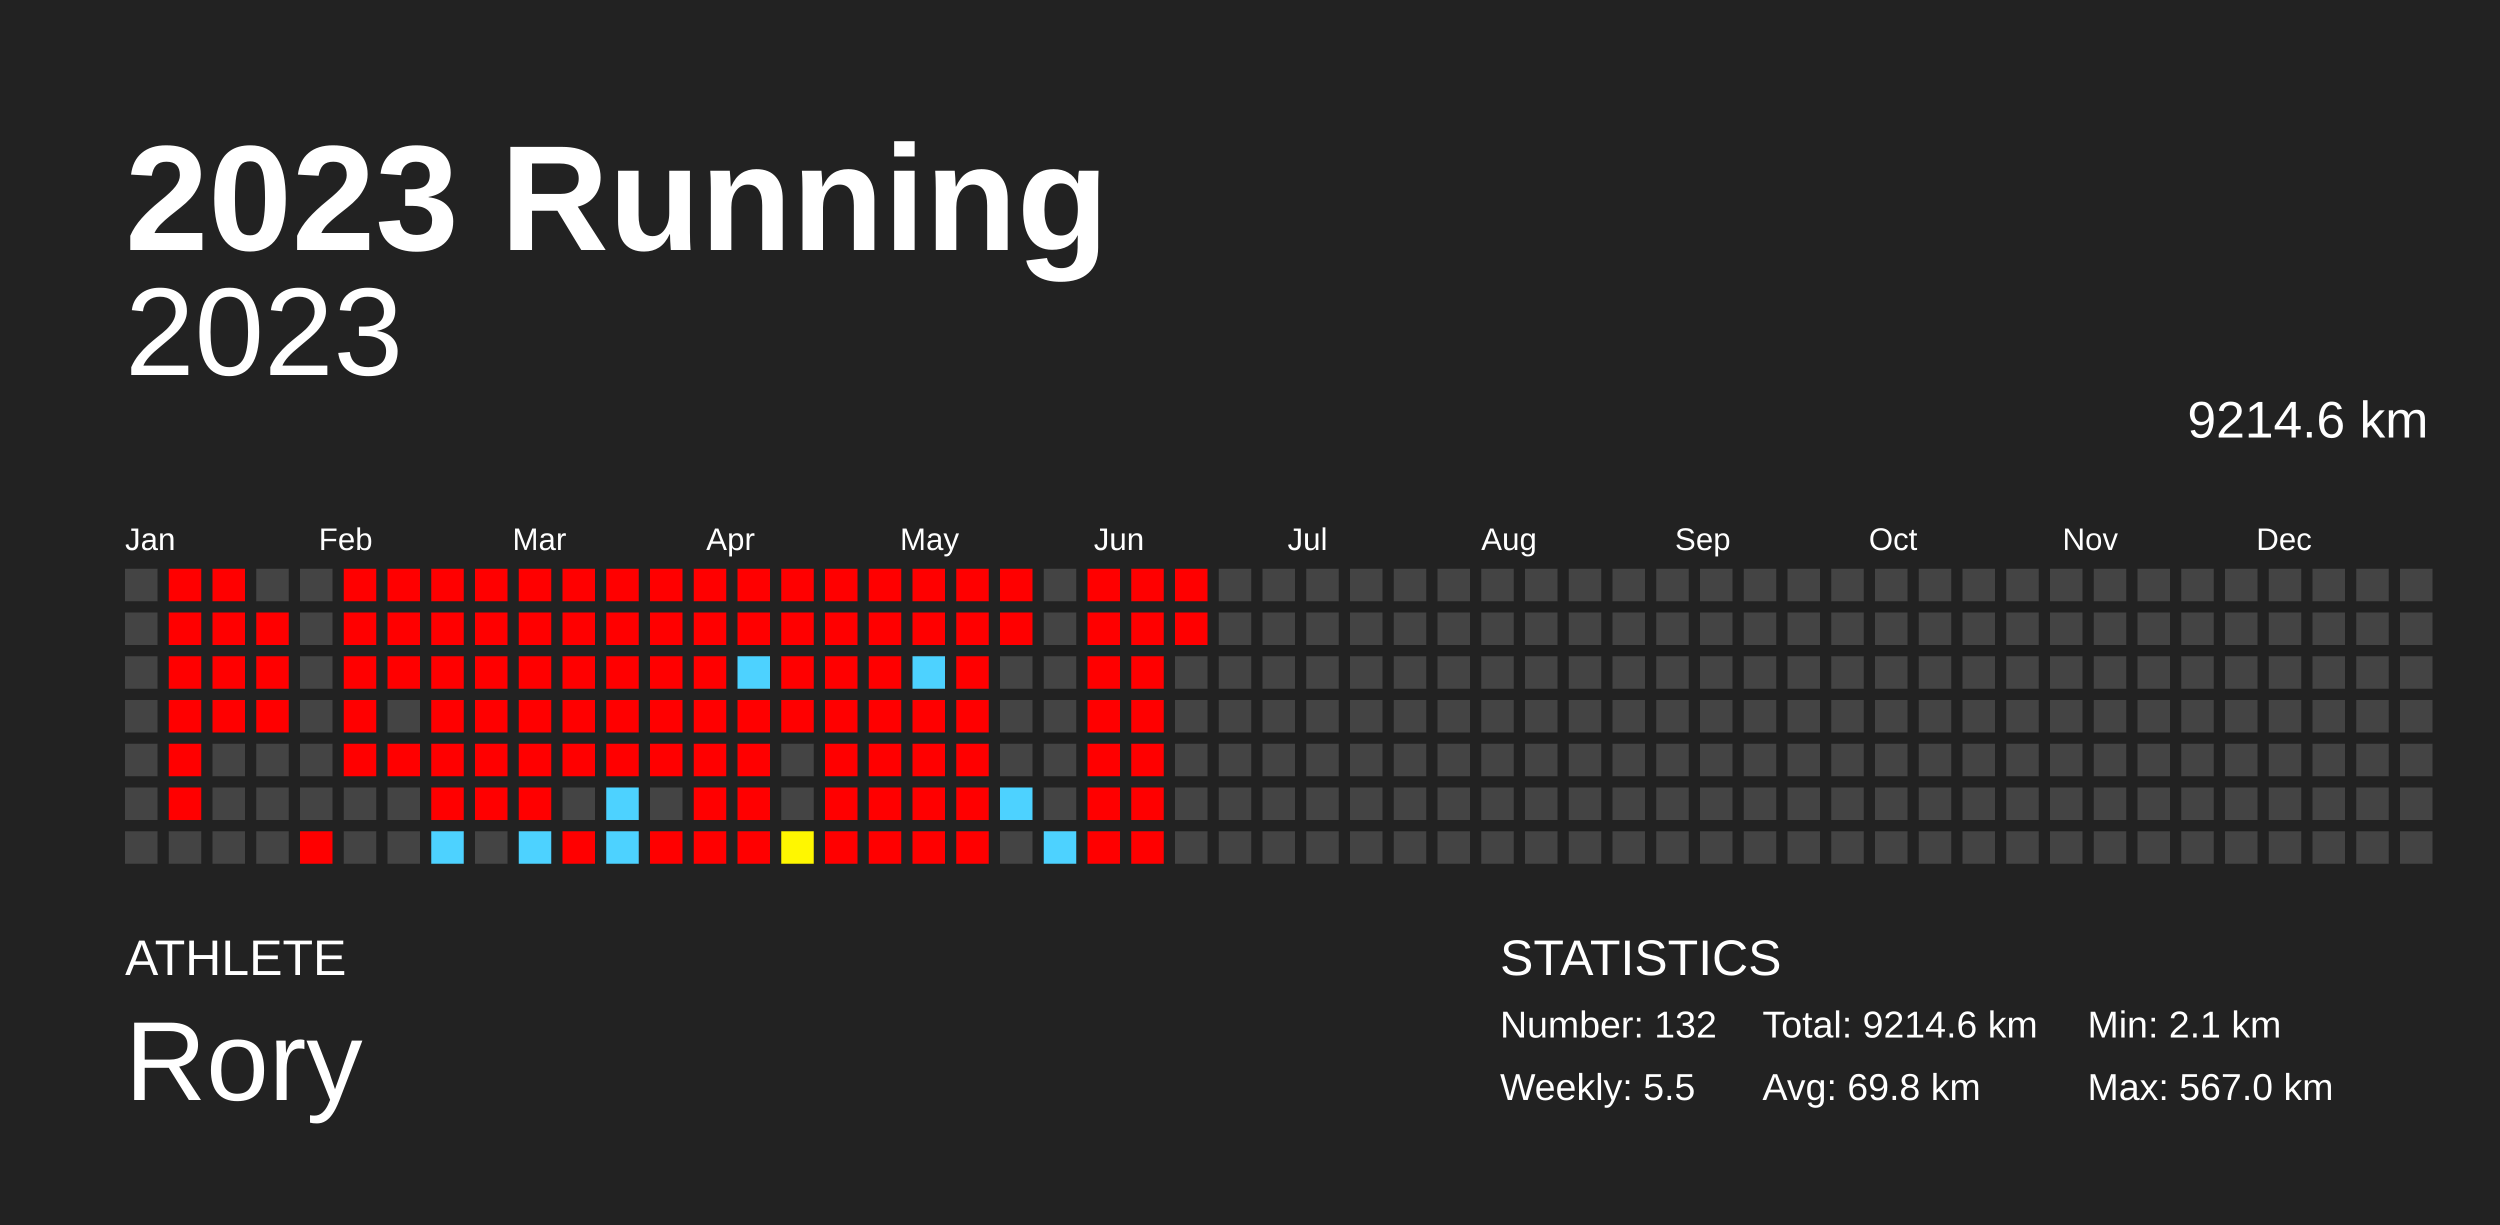
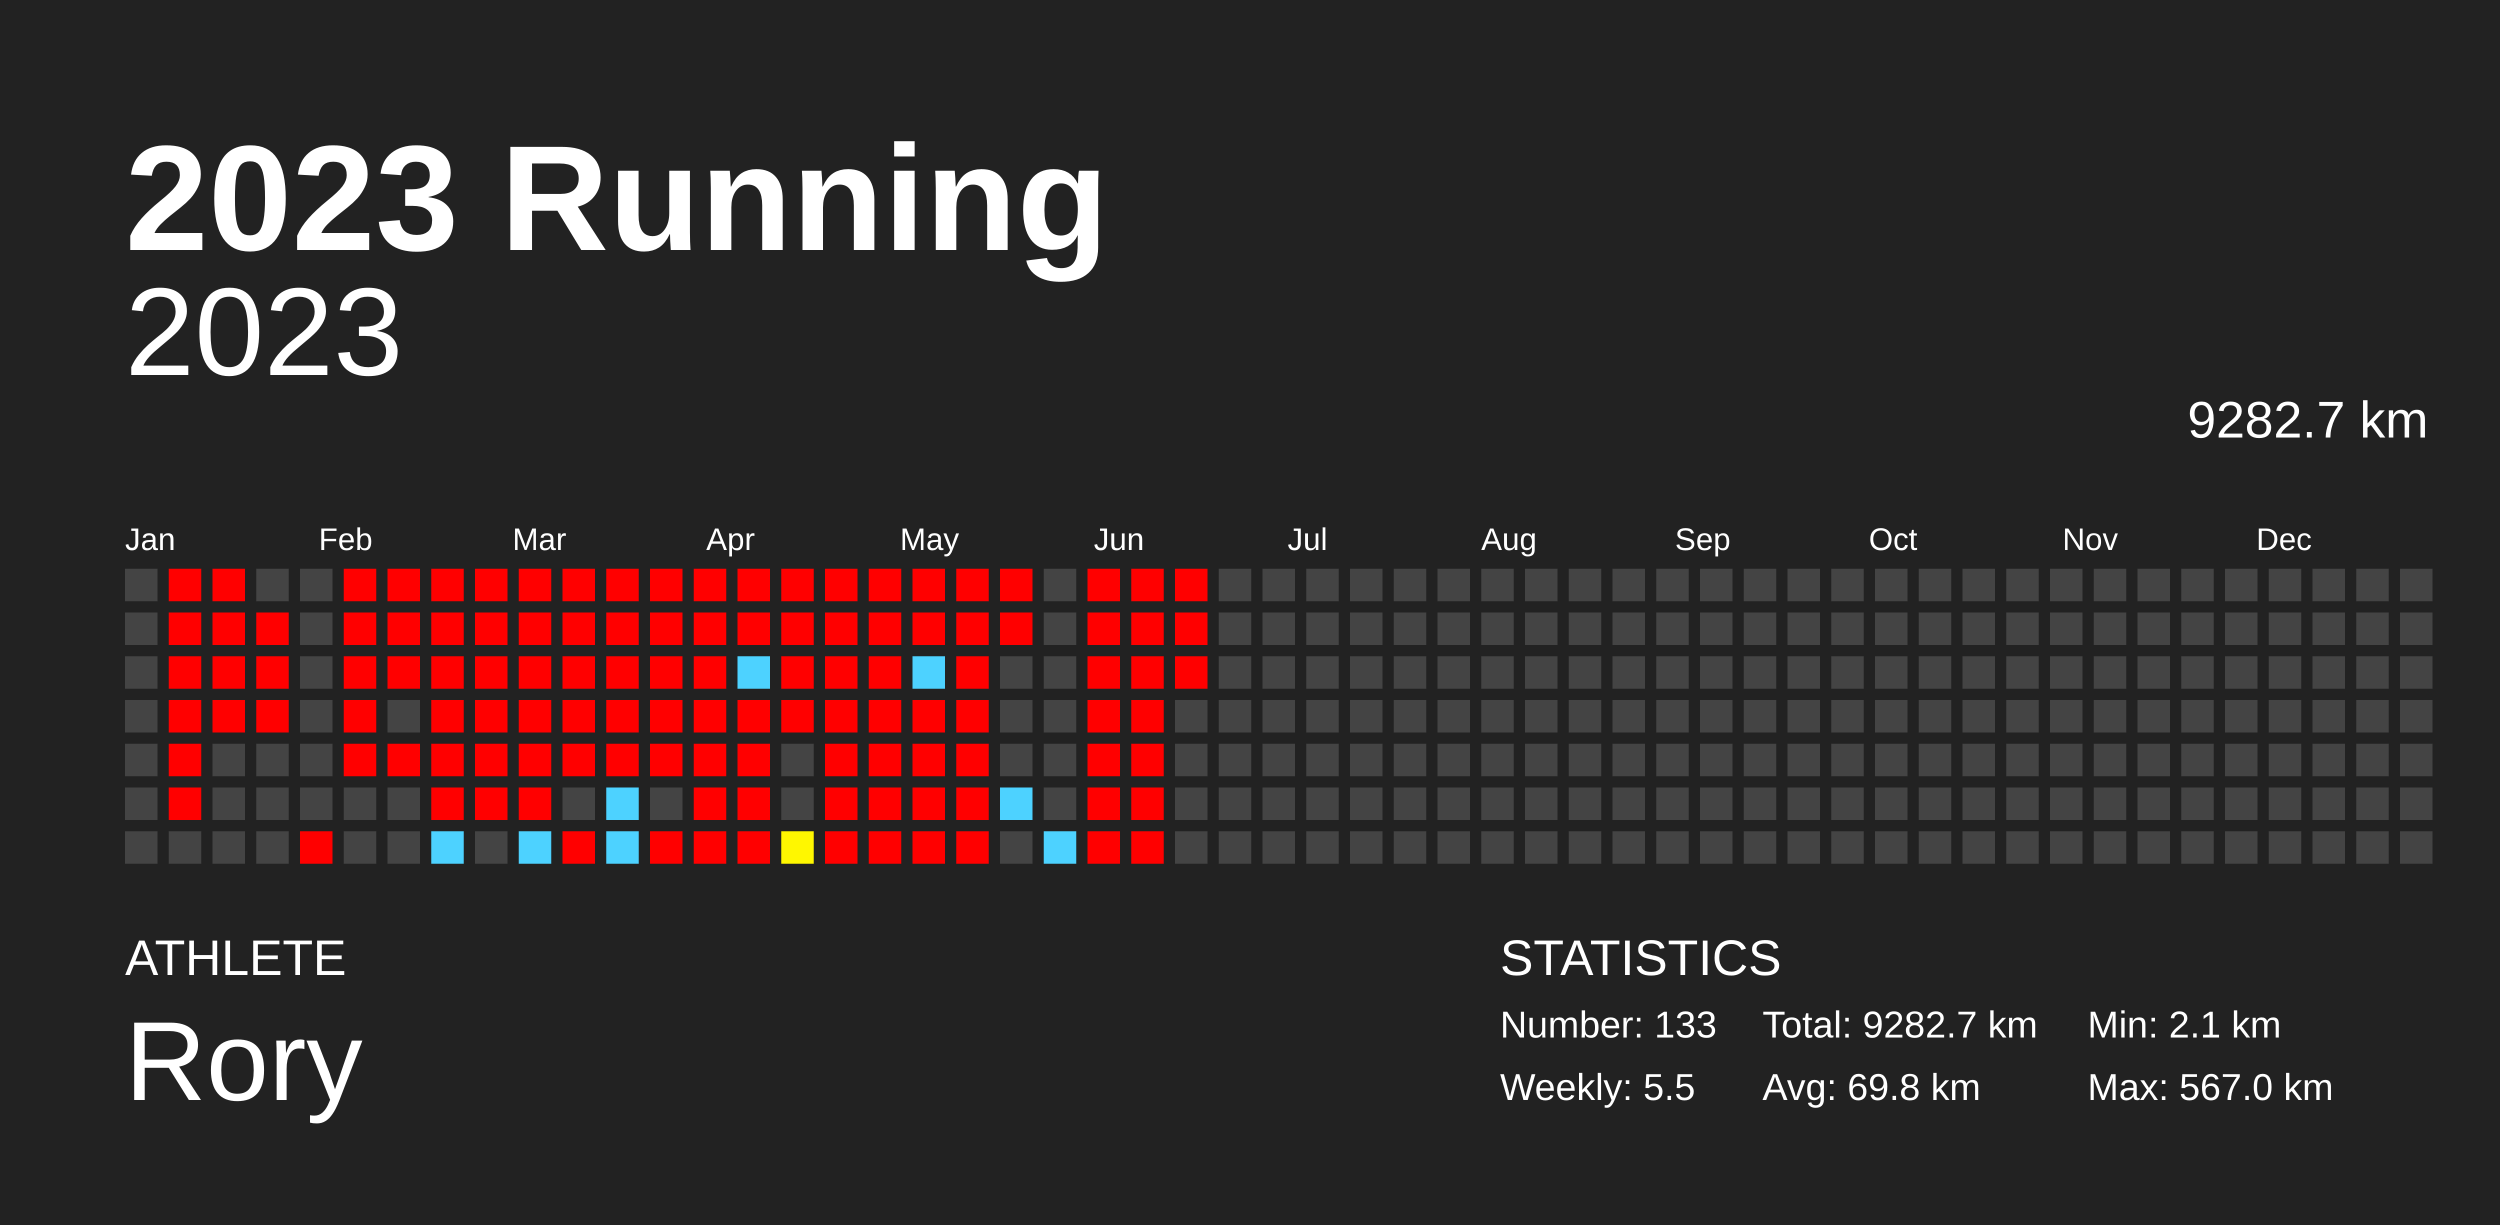
<svg xmlns="http://www.w3.org/2000/svg" baseProfile="full" height="98mm" version="1.1" viewBox="0,0,200,98" width="200mm">
  <defs />
  <rect fill="#222222" height="98" width="200" x="0" y="0" />
  <text fill="#FFFFFF" style="font-size:12px; font-family:Arial; font-weight:bold;" x="10" y="20">2023 Running</text>
  <text fill="#FFFFFF" style="font-size:4px; font-family:Arial" x="10" y="78">ATHLETE</text>
  <text fill="#FFFFFF" style="font-size:9px; font-family:Arial" x="10" y="88">Rory</text>
  <text fill="#FFFFFF" style="font-size:4px; font-family:Arial" x="120" y="78">STATISTICS</text>
-   <text fill="#FFFFFF" style="font-size:3px; font-family:Arial" x="120" y="83">Number: 132</text>
+   <text fill="#FFFFFF" style="font-size:3px; font-family:Arial" x="120" y="83">Number: 133</text>
  <text fill="#FFFFFF" style="font-size:3px; font-family:Arial" x="120" y="88">Weekly: 5.5</text>
-   <text fill="#FFFFFF" style="font-size:3px; font-family:Arial" x="141" y="83">Total: 9214.6 km</text>
+   <text fill="#FFFFFF" style="font-size:3px; font-family:Arial" x="141" y="83">Total: 9282.7 km</text>
  <text fill="#FFFFFF" style="font-size:3px; font-family:Arial" x="141" y="88">Avg: 69.8 km</text>
  <text fill="#FFFFFF" style="font-size:3px; font-family:Arial" x="167" y="83">Min: 2.1 km</text>
  <text fill="#FFFFFF" style="font-size:3px; font-family:Arial" x="167" y="88">Max: 567.0 km</text>
  <text alignment-baseline="hanging" fill="#FFFFFF" style="font-size:10.0px; font-family:Arial;" x="10" y="30">2023</text>
-   <text alignment-baseline="hanging" fill="#FFFFFF" style="font-size:4.125px; font-family:Arial;" x="175" y="35">9214.6 km</text>
+   <text alignment-baseline="hanging" fill="#FFFFFF" style="font-size:4.125px; font-family:Arial;" x="175" y="35">9282.7 km</text>
  <text fill="#FFFFFF" style="font-size:2.5px; font-family:Arial" x="10.0" y="44">Jan</text>
  <text fill="#FFFFFF" style="font-size:2.5px; font-family:Arial" x="25.5" y="44">Feb</text>
  <text fill="#FFFFFF" style="font-size:2.5px; font-family:Arial" x="41.0" y="44">Mar</text>
  <text fill="#FFFFFF" style="font-size:2.5px; font-family:Arial" x="56.5" y="44">Apr</text>
  <text fill="#FFFFFF" style="font-size:2.5px; font-family:Arial" x="72.0" y="44">May</text>
  <text fill="#FFFFFF" style="font-size:2.5px; font-family:Arial" x="87.5" y="44">Jun</text>
  <text fill="#FFFFFF" style="font-size:2.5px; font-family:Arial" x="103.0" y="44">Jul</text>
  <text fill="#FFFFFF" style="font-size:2.5px; font-family:Arial" x="118.5" y="44">Aug</text>
  <text fill="#FFFFFF" style="font-size:2.5px; font-family:Arial" x="134.0" y="44">Sep</text>
  <text fill="#FFFFFF" style="font-size:2.5px; font-family:Arial" x="149.5" y="44">Oct</text>
  <text fill="#FFFFFF" style="font-size:2.5px; font-family:Arial" x="165.0" y="44">Nov</text>
  <text fill="#FFFFFF" style="font-size:2.5px; font-family:Arial" x="180.5" y="44">Dec</text>
  <rect fill="#444444" height="2.6" width="2.6" x="10.0" y="45.5" />
  <rect fill="#444444" height="2.6" width="2.6" x="10.0" y="49.0" />
  <rect fill="#444444" height="2.6" width="2.6" x="10.0" y="52.5" />
  <rect fill="#444444" height="2.6" width="2.6" x="10.0" y="56.0" />
  <rect fill="#444444" height="2.6" width="2.6" x="10.0" y="59.5" />
  <rect fill="#444444" height="2.6" width="2.6" x="10.0" y="63.0" />
  <rect fill="#444444" height="2.6" width="2.6" x="10.0" y="66.5" />
  <rect fill="red" height="2.6" width="2.6" x="13.5" y="45.5" />
  <rect fill="red" height="2.6" width="2.6" x="13.5" y="49.0" />
  <rect fill="red" height="2.6" width="2.6" x="13.5" y="52.5" />
  <rect fill="red" height="2.6" width="2.6" x="13.5" y="56.0" />
  <rect fill="red" height="2.6" width="2.6" x="13.5" y="59.5" />
  <rect fill="red" height="2.6" width="2.6" x="13.5" y="63.0" />
  <rect fill="#444444" height="2.6" width="2.6" x="13.5" y="66.5" />
  <rect fill="red" height="2.6" width="2.6" x="17.0" y="45.5" />
  <rect fill="red" height="2.6" width="2.6" x="17.0" y="49.0" />
  <rect fill="red" height="2.6" width="2.6" x="17.0" y="52.5" />
  <rect fill="red" height="2.6" width="2.6" x="17.0" y="56.0" />
  <rect fill="#444444" height="2.6" width="2.6" x="17.0" y="59.5" />
  <rect fill="#444444" height="2.6" width="2.6" x="17.0" y="63.0" />
  <rect fill="#444444" height="2.6" width="2.6" x="17.0" y="66.5" />
  <rect fill="#444444" height="2.6" width="2.6" x="20.5" y="45.5" />
  <rect fill="red" height="2.6" width="2.6" x="20.5" y="49.0" />
  <rect fill="red" height="2.6" width="2.6" x="20.5" y="52.5" />
  <rect fill="red" height="2.6" width="2.6" x="20.5" y="56.0" />
  <rect fill="#444444" height="2.6" width="2.6" x="20.5" y="59.5" />
  <rect fill="#444444" height="2.6" width="2.6" x="20.5" y="63.0" />
  <rect fill="#444444" height="2.6" width="2.6" x="20.5" y="66.5" />
  <rect fill="#444444" height="2.6" width="2.6" x="24.0" y="45.5" />
  <rect fill="#444444" height="2.6" width="2.6" x="24.0" y="49.0" />
  <rect fill="#444444" height="2.6" width="2.6" x="24.0" y="52.5" />
  <rect fill="#444444" height="2.6" width="2.6" x="24.0" y="56.0" />
  <rect fill="#444444" height="2.6" width="2.6" x="24.0" y="59.5" />
  <rect fill="#444444" height="2.6" width="2.6" x="24.0" y="63.0" />
  <rect fill="red" height="2.6" width="2.6" x="24.0" y="66.5" />
  <rect fill="red" height="2.6" width="2.6" x="27.5" y="45.5" />
  <rect fill="red" height="2.6" width="2.6" x="27.5" y="49.0" />
  <rect fill="red" height="2.6" width="2.6" x="27.5" y="52.5" />
  <rect fill="red" height="2.6" width="2.6" x="27.5" y="56.0" />
  <rect fill="red" height="2.6" width="2.6" x="27.5" y="59.5" />
  <rect fill="#444444" height="2.6" width="2.6" x="27.5" y="63.0" />
  <rect fill="#444444" height="2.6" width="2.6" x="27.5" y="66.5" />
  <rect fill="red" height="2.6" width="2.6" x="31.0" y="45.5" />
  <rect fill="red" height="2.6" width="2.6" x="31.0" y="49.0" />
  <rect fill="red" height="2.6" width="2.6" x="31.0" y="52.5" />
  <rect fill="#444444" height="2.6" width="2.6" x="31.0" y="56.0" />
  <rect fill="red" height="2.6" width="2.6" x="31.0" y="59.5" />
  <rect fill="#444444" height="2.6" width="2.6" x="31.0" y="63.0" />
  <rect fill="#444444" height="2.6" width="2.6" x="31.0" y="66.5" />
  <rect fill="red" height="2.6" width="2.6" x="34.5" y="45.5" />
  <rect fill="red" height="2.6" width="2.6" x="34.5" y="49.0" />
  <rect fill="red" height="2.6" width="2.6" x="34.5" y="52.5" />
  <rect fill="red" height="2.6" width="2.6" x="34.5" y="56.0" />
  <rect fill="red" height="2.6" width="2.6" x="34.5" y="59.5" />
  <rect fill="red" height="2.6" width="2.6" x="34.5" y="63.0" />
  <rect fill="#4dd2ff" height="2.6" width="2.6" x="34.5" y="66.5" />
  <rect fill="red" height="2.6" width="2.6" x="38.0" y="45.5" />
  <rect fill="red" height="2.6" width="2.6" x="38.0" y="49.0" />
  <rect fill="red" height="2.6" width="2.6" x="38.0" y="52.5" />
  <rect fill="red" height="2.6" width="2.6" x="38.0" y="56.0" />
  <rect fill="red" height="2.6" width="2.6" x="38.0" y="59.5" />
  <rect fill="red" height="2.6" width="2.6" x="38.0" y="63.0" />
  <rect fill="#444444" height="2.6" width="2.6" x="38.0" y="66.5" />
  <rect fill="red" height="2.6" width="2.6" x="41.5" y="45.5" />
  <rect fill="red" height="2.6" width="2.6" x="41.5" y="49.0" />
  <rect fill="red" height="2.6" width="2.6" x="41.5" y="52.5" />
  <rect fill="red" height="2.6" width="2.6" x="41.5" y="56.0" />
  <rect fill="red" height="2.6" width="2.6" x="41.5" y="59.5" />
  <rect fill="red" height="2.6" width="2.6" x="41.5" y="63.0" />
  <rect fill="#4dd2ff" height="2.6" width="2.6" x="41.5" y="66.5" />
  <rect fill="red" height="2.6" width="2.6" x="45.0" y="45.5" />
  <rect fill="red" height="2.6" width="2.6" x="45.0" y="49.0" />
  <rect fill="red" height="2.6" width="2.6" x="45.0" y="52.5" />
  <rect fill="red" height="2.6" width="2.6" x="45.0" y="56.0" />
  <rect fill="red" height="2.6" width="2.6" x="45.0" y="59.5" />
  <rect fill="#444444" height="2.6" width="2.6" x="45.0" y="63.0" />
  <rect fill="red" height="2.6" width="2.6" x="45.0" y="66.5" />
  <rect fill="red" height="2.6" width="2.6" x="48.5" y="45.5" />
  <rect fill="red" height="2.6" width="2.6" x="48.5" y="49.0" />
  <rect fill="red" height="2.6" width="2.6" x="48.5" y="52.5" />
  <rect fill="red" height="2.6" width="2.6" x="48.5" y="56.0" />
  <rect fill="red" height="2.6" width="2.6" x="48.5" y="59.5" />
  <rect fill="#4dd2ff" height="2.6" width="2.6" x="48.5" y="63.0" />
  <rect fill="#4dd2ff" height="2.6" width="2.6" x="48.5" y="66.5" />
  <rect fill="red" height="2.6" width="2.6" x="52.0" y="45.5" />
  <rect fill="red" height="2.6" width="2.6" x="52.0" y="49.0" />
  <rect fill="red" height="2.6" width="2.6" x="52.0" y="52.5" />
  <rect fill="red" height="2.6" width="2.6" x="52.0" y="56.0" />
  <rect fill="red" height="2.6" width="2.6" x="52.0" y="59.5" />
  <rect fill="#444444" height="2.6" width="2.6" x="52.0" y="63.0" />
  <rect fill="red" height="2.6" width="2.6" x="52.0" y="66.5" />
  <rect fill="red" height="2.6" width="2.6" x="55.5" y="45.5" />
  <rect fill="red" height="2.6" width="2.6" x="55.5" y="49.0" />
  <rect fill="red" height="2.6" width="2.6" x="55.5" y="52.5" />
  <rect fill="red" height="2.6" width="2.6" x="55.5" y="56.0" />
  <rect fill="red" height="2.6" width="2.6" x="55.5" y="59.5" />
  <rect fill="red" height="2.6" width="2.6" x="55.5" y="63.0" />
  <rect fill="red" height="2.6" width="2.6" x="55.5" y="66.5" />
  <rect fill="red" height="2.6" width="2.6" x="59.0" y="45.5" />
  <rect fill="red" height="2.6" width="2.6" x="59.0" y="49.0" />
  <rect fill="#4dd2ff" height="2.6" width="2.6" x="59.0" y="52.5" />
  <rect fill="red" height="2.6" width="2.6" x="59.0" y="56.0" />
  <rect fill="red" height="2.6" width="2.6" x="59.0" y="59.5" />
  <rect fill="red" height="2.6" width="2.6" x="59.0" y="63.0" />
  <rect fill="red" height="2.6" width="2.6" x="59.0" y="66.5" />
  <rect fill="red" height="2.6" width="2.6" x="62.5" y="45.5" />
  <rect fill="red" height="2.6" width="2.6" x="62.5" y="49.0" />
  <rect fill="red" height="2.6" width="2.6" x="62.5" y="52.5" />
  <rect fill="red" height="2.6" width="2.6" x="62.5" y="56.0" />
  <rect fill="#444444" height="2.6" width="2.6" x="62.5" y="59.5" />
  <rect fill="#444444" height="2.6" width="2.6" x="62.5" y="63.0" />
  <rect fill="#fff700" height="2.6" width="2.6" x="62.5" y="66.5" />
  <rect fill="red" height="2.6" width="2.6" x="66.0" y="45.5" />
  <rect fill="red" height="2.6" width="2.6" x="66.0" y="49.0" />
  <rect fill="red" height="2.6" width="2.6" x="66.0" y="52.5" />
  <rect fill="red" height="2.6" width="2.6" x="66.0" y="56.0" />
  <rect fill="red" height="2.6" width="2.6" x="66.0" y="59.5" />
  <rect fill="red" height="2.6" width="2.6" x="66.0" y="63.0" />
  <rect fill="red" height="2.6" width="2.6" x="66.0" y="66.5" />
  <rect fill="red" height="2.6" width="2.6" x="69.5" y="45.5" />
  <rect fill="red" height="2.6" width="2.6" x="69.5" y="49.0" />
  <rect fill="red" height="2.6" width="2.6" x="69.5" y="52.5" />
  <rect fill="red" height="2.6" width="2.6" x="69.5" y="56.0" />
  <rect fill="red" height="2.6" width="2.6" x="69.5" y="59.5" />
  <rect fill="red" height="2.6" width="2.6" x="69.5" y="63.0" />
  <rect fill="red" height="2.6" width="2.6" x="69.5" y="66.5" />
  <rect fill="red" height="2.6" width="2.6" x="73.0" y="45.5" />
  <rect fill="red" height="2.6" width="2.6" x="73.0" y="49.0" />
  <rect fill="#4dd2ff" height="2.6" width="2.6" x="73.0" y="52.5" />
  <rect fill="red" height="2.6" width="2.6" x="73.0" y="56.0" />
  <rect fill="red" height="2.6" width="2.6" x="73.0" y="59.5" />
  <rect fill="red" height="2.6" width="2.6" x="73.0" y="63.0" />
  <rect fill="red" height="2.6" width="2.6" x="73.0" y="66.5" />
  <rect fill="red" height="2.6" width="2.6" x="76.5" y="45.5" />
  <rect fill="red" height="2.6" width="2.6" x="76.5" y="49.0" />
  <rect fill="red" height="2.6" width="2.6" x="76.5" y="52.5" />
  <rect fill="red" height="2.6" width="2.6" x="76.5" y="56.0" />
  <rect fill="red" height="2.6" width="2.6" x="76.5" y="59.5" />
  <rect fill="red" height="2.6" width="2.6" x="76.5" y="63.0" />
  <rect fill="red" height="2.6" width="2.6" x="76.5" y="66.5" />
  <rect fill="red" height="2.6" width="2.6" x="80.0" y="45.5" />
  <rect fill="red" height="2.6" width="2.6" x="80.0" y="49.0" />
  <rect fill="#444444" height="2.6" width="2.6" x="80.0" y="52.5" />
  <rect fill="#444444" height="2.6" width="2.6" x="80.0" y="56.0" />
  <rect fill="#444444" height="2.6" width="2.6" x="80.0" y="59.5" />
  <rect fill="#4dd2ff" height="2.6" width="2.6" x="80.0" y="63.0" />
  <rect fill="#444444" height="2.6" width="2.6" x="80.0" y="66.5" />
  <rect fill="#444444" height="2.6" width="2.6" x="83.5" y="45.5" />
  <rect fill="#444444" height="2.6" width="2.6" x="83.5" y="49.0" />
  <rect fill="#444444" height="2.6" width="2.6" x="83.5" y="52.5" />
  <rect fill="#444444" height="2.6" width="2.6" x="83.5" y="56.0" />
  <rect fill="#444444" height="2.6" width="2.6" x="83.5" y="59.5" />
  <rect fill="#444444" height="2.6" width="2.6" x="83.5" y="63.0" />
  <rect fill="#4dd2ff" height="2.6" width="2.6" x="83.5" y="66.5" />
  <rect fill="red" height="2.6" width="2.6" x="87.0" y="45.5" />
  <rect fill="red" height="2.6" width="2.6" x="87.0" y="49.0" />
  <rect fill="red" height="2.6" width="2.6" x="87.0" y="52.5" />
  <rect fill="red" height="2.6" width="2.6" x="87.0" y="56.0" />
  <rect fill="red" height="2.6" width="2.6" x="87.0" y="59.5" />
  <rect fill="red" height="2.6" width="2.6" x="87.0" y="63.0" />
  <rect fill="red" height="2.6" width="2.6" x="87.0" y="66.5" />
  <rect fill="red" height="2.6" width="2.6" x="90.5" y="45.5" />
  <rect fill="red" height="2.6" width="2.6" x="90.5" y="49.0" />
  <rect fill="red" height="2.6" width="2.6" x="90.5" y="52.5" />
  <rect fill="red" height="2.6" width="2.6" x="90.5" y="56.0" />
  <rect fill="red" height="2.6" width="2.6" x="90.5" y="59.5" />
  <rect fill="red" height="2.6" width="2.6" x="90.5" y="63.0" />
  <rect fill="red" height="2.6" width="2.6" x="90.5" y="66.5" />
  <rect fill="red" height="2.6" width="2.6" x="94.0" y="45.5" />
  <rect fill="red" height="2.6" width="2.6" x="94.0" y="49.0" />
-   <rect fill="#444444" height="2.6" width="2.6" x="94.0" y="52.5" />
+   <rect fill="red" height="2.6" width="2.6" x="94.0" y="52.5" />
  <rect fill="#444444" height="2.6" width="2.6" x="94.0" y="56.0" />
  <rect fill="#444444" height="2.6" width="2.6" x="94.0" y="59.5" />
  <rect fill="#444444" height="2.6" width="2.6" x="94.0" y="63.0" />
  <rect fill="#444444" height="2.6" width="2.6" x="94.0" y="66.5" />
  <rect fill="#444444" height="2.6" width="2.6" x="97.5" y="45.5" />
  <rect fill="#444444" height="2.6" width="2.6" x="97.5" y="49.0" />
  <rect fill="#444444" height="2.6" width="2.6" x="97.5" y="52.5" />
  <rect fill="#444444" height="2.6" width="2.6" x="97.5" y="56.0" />
  <rect fill="#444444" height="2.6" width="2.6" x="97.5" y="59.5" />
  <rect fill="#444444" height="2.6" width="2.6" x="97.5" y="63.0" />
  <rect fill="#444444" height="2.6" width="2.6" x="97.5" y="66.5" />
  <rect fill="#444444" height="2.6" width="2.6" x="101.0" y="45.5" />
  <rect fill="#444444" height="2.6" width="2.6" x="101.0" y="49.0" />
  <rect fill="#444444" height="2.6" width="2.6" x="101.0" y="52.5" />
  <rect fill="#444444" height="2.6" width="2.6" x="101.0" y="56.0" />
  <rect fill="#444444" height="2.6" width="2.6" x="101.0" y="59.5" />
  <rect fill="#444444" height="2.6" width="2.6" x="101.0" y="63.0" />
  <rect fill="#444444" height="2.6" width="2.6" x="101.0" y="66.5" />
  <rect fill="#444444" height="2.6" width="2.6" x="104.5" y="45.5" />
  <rect fill="#444444" height="2.6" width="2.6" x="104.5" y="49.0" />
  <rect fill="#444444" height="2.6" width="2.6" x="104.5" y="52.5" />
  <rect fill="#444444" height="2.6" width="2.6" x="104.5" y="56.0" />
  <rect fill="#444444" height="2.6" width="2.6" x="104.5" y="59.5" />
  <rect fill="#444444" height="2.6" width="2.6" x="104.5" y="63.0" />
  <rect fill="#444444" height="2.6" width="2.6" x="104.5" y="66.5" />
  <rect fill="#444444" height="2.6" width="2.6" x="108.0" y="45.5" />
  <rect fill="#444444" height="2.6" width="2.6" x="108.0" y="49.0" />
  <rect fill="#444444" height="2.6" width="2.6" x="108.0" y="52.5" />
  <rect fill="#444444" height="2.6" width="2.6" x="108.0" y="56.0" />
  <rect fill="#444444" height="2.6" width="2.6" x="108.0" y="59.5" />
  <rect fill="#444444" height="2.6" width="2.6" x="108.0" y="63.0" />
  <rect fill="#444444" height="2.6" width="2.6" x="108.0" y="66.5" />
  <rect fill="#444444" height="2.6" width="2.6" x="111.5" y="45.5" />
  <rect fill="#444444" height="2.6" width="2.6" x="111.5" y="49.0" />
  <rect fill="#444444" height="2.6" width="2.6" x="111.5" y="52.5" />
  <rect fill="#444444" height="2.6" width="2.6" x="111.5" y="56.0" />
  <rect fill="#444444" height="2.6" width="2.6" x="111.5" y="59.5" />
  <rect fill="#444444" height="2.6" width="2.6" x="111.5" y="63.0" />
  <rect fill="#444444" height="2.6" width="2.6" x="111.5" y="66.5" />
  <rect fill="#444444" height="2.6" width="2.6" x="115.0" y="45.5" />
  <rect fill="#444444" height="2.6" width="2.6" x="115.0" y="49.0" />
  <rect fill="#444444" height="2.6" width="2.6" x="115.0" y="52.5" />
  <rect fill="#444444" height="2.6" width="2.6" x="115.0" y="56.0" />
  <rect fill="#444444" height="2.6" width="2.6" x="115.0" y="59.5" />
  <rect fill="#444444" height="2.6" width="2.6" x="115.0" y="63.0" />
  <rect fill="#444444" height="2.6" width="2.6" x="115.0" y="66.5" />
  <rect fill="#444444" height="2.6" width="2.6" x="118.5" y="45.5" />
  <rect fill="#444444" height="2.6" width="2.6" x="118.5" y="49.0" />
  <rect fill="#444444" height="2.6" width="2.6" x="118.5" y="52.5" />
  <rect fill="#444444" height="2.6" width="2.6" x="118.5" y="56.0" />
  <rect fill="#444444" height="2.6" width="2.6" x="118.5" y="59.5" />
  <rect fill="#444444" height="2.6" width="2.6" x="118.5" y="63.0" />
  <rect fill="#444444" height="2.6" width="2.6" x="118.5" y="66.5" />
  <rect fill="#444444" height="2.6" width="2.6" x="122.0" y="45.5" />
  <rect fill="#444444" height="2.6" width="2.6" x="122.0" y="49.0" />
  <rect fill="#444444" height="2.6" width="2.6" x="122.0" y="52.5" />
  <rect fill="#444444" height="2.6" width="2.6" x="122.0" y="56.0" />
  <rect fill="#444444" height="2.6" width="2.6" x="122.0" y="59.5" />
  <rect fill="#444444" height="2.6" width="2.6" x="122.0" y="63.0" />
  <rect fill="#444444" height="2.6" width="2.6" x="122.0" y="66.5" />
  <rect fill="#444444" height="2.6" width="2.6" x="125.5" y="45.5" />
  <rect fill="#444444" height="2.6" width="2.6" x="125.5" y="49.0" />
  <rect fill="#444444" height="2.6" width="2.6" x="125.5" y="52.5" />
  <rect fill="#444444" height="2.6" width="2.6" x="125.5" y="56.0" />
  <rect fill="#444444" height="2.6" width="2.6" x="125.5" y="59.5" />
  <rect fill="#444444" height="2.6" width="2.6" x="125.5" y="63.0" />
  <rect fill="#444444" height="2.6" width="2.6" x="125.5" y="66.5" />
  <rect fill="#444444" height="2.6" width="2.6" x="129.0" y="45.5" />
  <rect fill="#444444" height="2.6" width="2.6" x="129.0" y="49.0" />
  <rect fill="#444444" height="2.6" width="2.6" x="129.0" y="52.5" />
  <rect fill="#444444" height="2.6" width="2.6" x="129.0" y="56.0" />
  <rect fill="#444444" height="2.6" width="2.6" x="129.0" y="59.5" />
  <rect fill="#444444" height="2.6" width="2.6" x="129.0" y="63.0" />
  <rect fill="#444444" height="2.6" width="2.6" x="129.0" y="66.5" />
  <rect fill="#444444" height="2.6" width="2.6" x="132.5" y="45.5" />
  <rect fill="#444444" height="2.6" width="2.6" x="132.5" y="49.0" />
  <rect fill="#444444" height="2.6" width="2.6" x="132.5" y="52.5" />
  <rect fill="#444444" height="2.6" width="2.6" x="132.5" y="56.0" />
  <rect fill="#444444" height="2.6" width="2.6" x="132.5" y="59.5" />
  <rect fill="#444444" height="2.6" width="2.6" x="132.5" y="63.0" />
  <rect fill="#444444" height="2.6" width="2.6" x="132.5" y="66.5" />
  <rect fill="#444444" height="2.6" width="2.6" x="136.0" y="45.5" />
  <rect fill="#444444" height="2.6" width="2.6" x="136.0" y="49.0" />
  <rect fill="#444444" height="2.6" width="2.6" x="136.0" y="52.5" />
  <rect fill="#444444" height="2.6" width="2.6" x="136.0" y="56.0" />
  <rect fill="#444444" height="2.6" width="2.6" x="136.0" y="59.5" />
  <rect fill="#444444" height="2.6" width="2.6" x="136.0" y="63.0" />
  <rect fill="#444444" height="2.6" width="2.6" x="136.0" y="66.5" />
  <rect fill="#444444" height="2.6" width="2.6" x="139.5" y="45.5" />
  <rect fill="#444444" height="2.6" width="2.6" x="139.5" y="49.0" />
  <rect fill="#444444" height="2.6" width="2.6" x="139.5" y="52.5" />
  <rect fill="#444444" height="2.6" width="2.6" x="139.5" y="56.0" />
  <rect fill="#444444" height="2.6" width="2.6" x="139.5" y="59.5" />
  <rect fill="#444444" height="2.6" width="2.6" x="139.5" y="63.0" />
  <rect fill="#444444" height="2.6" width="2.6" x="139.5" y="66.5" />
  <rect fill="#444444" height="2.6" width="2.6" x="143.0" y="45.5" />
  <rect fill="#444444" height="2.6" width="2.6" x="143.0" y="49.0" />
  <rect fill="#444444" height="2.6" width="2.6" x="143.0" y="52.5" />
  <rect fill="#444444" height="2.6" width="2.6" x="143.0" y="56.0" />
  <rect fill="#444444" height="2.6" width="2.6" x="143.0" y="59.5" />
  <rect fill="#444444" height="2.6" width="2.6" x="143.0" y="63.0" />
  <rect fill="#444444" height="2.6" width="2.6" x="143.0" y="66.5" />
  <rect fill="#444444" height="2.6" width="2.6" x="146.5" y="45.5" />
  <rect fill="#444444" height="2.6" width="2.6" x="146.5" y="49.0" />
  <rect fill="#444444" height="2.6" width="2.6" x="146.5" y="52.5" />
  <rect fill="#444444" height="2.6" width="2.6" x="146.5" y="56.0" />
  <rect fill="#444444" height="2.6" width="2.6" x="146.5" y="59.5" />
  <rect fill="#444444" height="2.6" width="2.6" x="146.5" y="63.0" />
  <rect fill="#444444" height="2.6" width="2.6" x="146.5" y="66.5" />
  <rect fill="#444444" height="2.6" width="2.6" x="150.0" y="45.5" />
  <rect fill="#444444" height="2.6" width="2.6" x="150.0" y="49.0" />
  <rect fill="#444444" height="2.6" width="2.6" x="150.0" y="52.5" />
  <rect fill="#444444" height="2.6" width="2.6" x="150.0" y="56.0" />
  <rect fill="#444444" height="2.6" width="2.6" x="150.0" y="59.5" />
  <rect fill="#444444" height="2.6" width="2.6" x="150.0" y="63.0" />
  <rect fill="#444444" height="2.6" width="2.6" x="150.0" y="66.5" />
  <rect fill="#444444" height="2.6" width="2.6" x="153.5" y="45.5" />
  <rect fill="#444444" height="2.6" width="2.6" x="153.5" y="49.0" />
  <rect fill="#444444" height="2.6" width="2.6" x="153.5" y="52.5" />
  <rect fill="#444444" height="2.6" width="2.6" x="153.5" y="56.0" />
  <rect fill="#444444" height="2.6" width="2.6" x="153.5" y="59.5" />
  <rect fill="#444444" height="2.6" width="2.6" x="153.5" y="63.0" />
  <rect fill="#444444" height="2.6" width="2.6" x="153.5" y="66.5" />
  <rect fill="#444444" height="2.6" width="2.6" x="157.0" y="45.5" />
  <rect fill="#444444" height="2.6" width="2.6" x="157.0" y="49.0" />
  <rect fill="#444444" height="2.6" width="2.6" x="157.0" y="52.5" />
  <rect fill="#444444" height="2.6" width="2.6" x="157.0" y="56.0" />
  <rect fill="#444444" height="2.6" width="2.6" x="157.0" y="59.5" />
  <rect fill="#444444" height="2.6" width="2.6" x="157.0" y="63.0" />
  <rect fill="#444444" height="2.6" width="2.6" x="157.0" y="66.5" />
  <rect fill="#444444" height="2.6" width="2.6" x="160.5" y="45.5" />
  <rect fill="#444444" height="2.6" width="2.6" x="160.5" y="49.0" />
  <rect fill="#444444" height="2.6" width="2.6" x="160.5" y="52.5" />
  <rect fill="#444444" height="2.6" width="2.6" x="160.5" y="56.0" />
  <rect fill="#444444" height="2.6" width="2.6" x="160.5" y="59.5" />
  <rect fill="#444444" height="2.6" width="2.6" x="160.5" y="63.0" />
  <rect fill="#444444" height="2.6" width="2.6" x="160.5" y="66.5" />
  <rect fill="#444444" height="2.6" width="2.6" x="164.0" y="45.5" />
  <rect fill="#444444" height="2.6" width="2.6" x="164.0" y="49.0" />
  <rect fill="#444444" height="2.6" width="2.6" x="164.0" y="52.5" />
  <rect fill="#444444" height="2.6" width="2.6" x="164.0" y="56.0" />
  <rect fill="#444444" height="2.6" width="2.6" x="164.0" y="59.5" />
  <rect fill="#444444" height="2.6" width="2.6" x="164.0" y="63.0" />
  <rect fill="#444444" height="2.6" width="2.6" x="164.0" y="66.5" />
  <rect fill="#444444" height="2.6" width="2.6" x="167.5" y="45.5" />
  <rect fill="#444444" height="2.6" width="2.6" x="167.5" y="49.0" />
  <rect fill="#444444" height="2.6" width="2.6" x="167.5" y="52.5" />
  <rect fill="#444444" height="2.6" width="2.6" x="167.5" y="56.0" />
  <rect fill="#444444" height="2.6" width="2.6" x="167.5" y="59.5" />
  <rect fill="#444444" height="2.6" width="2.6" x="167.5" y="63.0" />
  <rect fill="#444444" height="2.6" width="2.6" x="167.5" y="66.5" />
  <rect fill="#444444" height="2.6" width="2.6" x="171.0" y="45.5" />
  <rect fill="#444444" height="2.6" width="2.6" x="171.0" y="49.0" />
  <rect fill="#444444" height="2.6" width="2.6" x="171.0" y="52.5" />
  <rect fill="#444444" height="2.6" width="2.6" x="171.0" y="56.0" />
  <rect fill="#444444" height="2.6" width="2.6" x="171.0" y="59.5" />
  <rect fill="#444444" height="2.6" width="2.6" x="171.0" y="63.0" />
  <rect fill="#444444" height="2.6" width="2.6" x="171.0" y="66.5" />
  <rect fill="#444444" height="2.6" width="2.6" x="174.5" y="45.5" />
  <rect fill="#444444" height="2.6" width="2.6" x="174.5" y="49.0" />
  <rect fill="#444444" height="2.6" width="2.6" x="174.5" y="52.5" />
  <rect fill="#444444" height="2.6" width="2.6" x="174.5" y="56.0" />
  <rect fill="#444444" height="2.6" width="2.6" x="174.5" y="59.5" />
  <rect fill="#444444" height="2.6" width="2.6" x="174.5" y="63.0" />
  <rect fill="#444444" height="2.6" width="2.6" x="174.5" y="66.5" />
  <rect fill="#444444" height="2.6" width="2.6" x="178.0" y="45.5" />
  <rect fill="#444444" height="2.6" width="2.6" x="178.0" y="49.0" />
  <rect fill="#444444" height="2.6" width="2.6" x="178.0" y="52.5" />
  <rect fill="#444444" height="2.6" width="2.6" x="178.0" y="56.0" />
  <rect fill="#444444" height="2.6" width="2.6" x="178.0" y="59.5" />
  <rect fill="#444444" height="2.6" width="2.6" x="178.0" y="63.0" />
  <rect fill="#444444" height="2.6" width="2.6" x="178.0" y="66.5" />
  <rect fill="#444444" height="2.6" width="2.6" x="181.5" y="45.5" />
  <rect fill="#444444" height="2.6" width="2.6" x="181.5" y="49.0" />
  <rect fill="#444444" height="2.6" width="2.6" x="181.5" y="52.5" />
  <rect fill="#444444" height="2.6" width="2.6" x="181.5" y="56.0" />
  <rect fill="#444444" height="2.6" width="2.6" x="181.5" y="59.5" />
  <rect fill="#444444" height="2.6" width="2.6" x="181.5" y="63.0" />
  <rect fill="#444444" height="2.6" width="2.6" x="181.5" y="66.5" />
  <rect fill="#444444" height="2.6" width="2.6" x="185.0" y="45.5" />
  <rect fill="#444444" height="2.6" width="2.6" x="185.0" y="49.0" />
  <rect fill="#444444" height="2.6" width="2.6" x="185.0" y="52.5" />
  <rect fill="#444444" height="2.6" width="2.6" x="185.0" y="56.0" />
  <rect fill="#444444" height="2.6" width="2.6" x="185.0" y="59.5" />
  <rect fill="#444444" height="2.6" width="2.6" x="185.0" y="63.0" />
  <rect fill="#444444" height="2.6" width="2.6" x="185.0" y="66.5" />
  <rect fill="#444444" height="2.6" width="2.6" x="188.5" y="45.5" />
  <rect fill="#444444" height="2.6" width="2.6" x="188.5" y="49.0" />
  <rect fill="#444444" height="2.6" width="2.6" x="188.5" y="52.5" />
  <rect fill="#444444" height="2.6" width="2.6" x="188.5" y="56.0" />
  <rect fill="#444444" height="2.6" width="2.6" x="188.5" y="59.5" />
  <rect fill="#444444" height="2.6" width="2.6" x="188.5" y="63.0" />
  <rect fill="#444444" height="2.6" width="2.6" x="188.5" y="66.5" />
  <rect fill="#444444" height="2.6" width="2.6" x="192.0" y="45.5" />
  <rect fill="#444444" height="2.6" width="2.6" x="192.0" y="49.0" />
  <rect fill="#444444" height="2.6" width="2.6" x="192.0" y="52.5" />
  <rect fill="#444444" height="2.6" width="2.6" x="192.0" y="56.0" />
  <rect fill="#444444" height="2.6" width="2.6" x="192.0" y="59.5" />
  <rect fill="#444444" height="2.6" width="2.6" x="192.0" y="63.0" />
  <rect fill="#444444" height="2.6" width="2.6" x="192.0" y="66.5" />
</svg>
